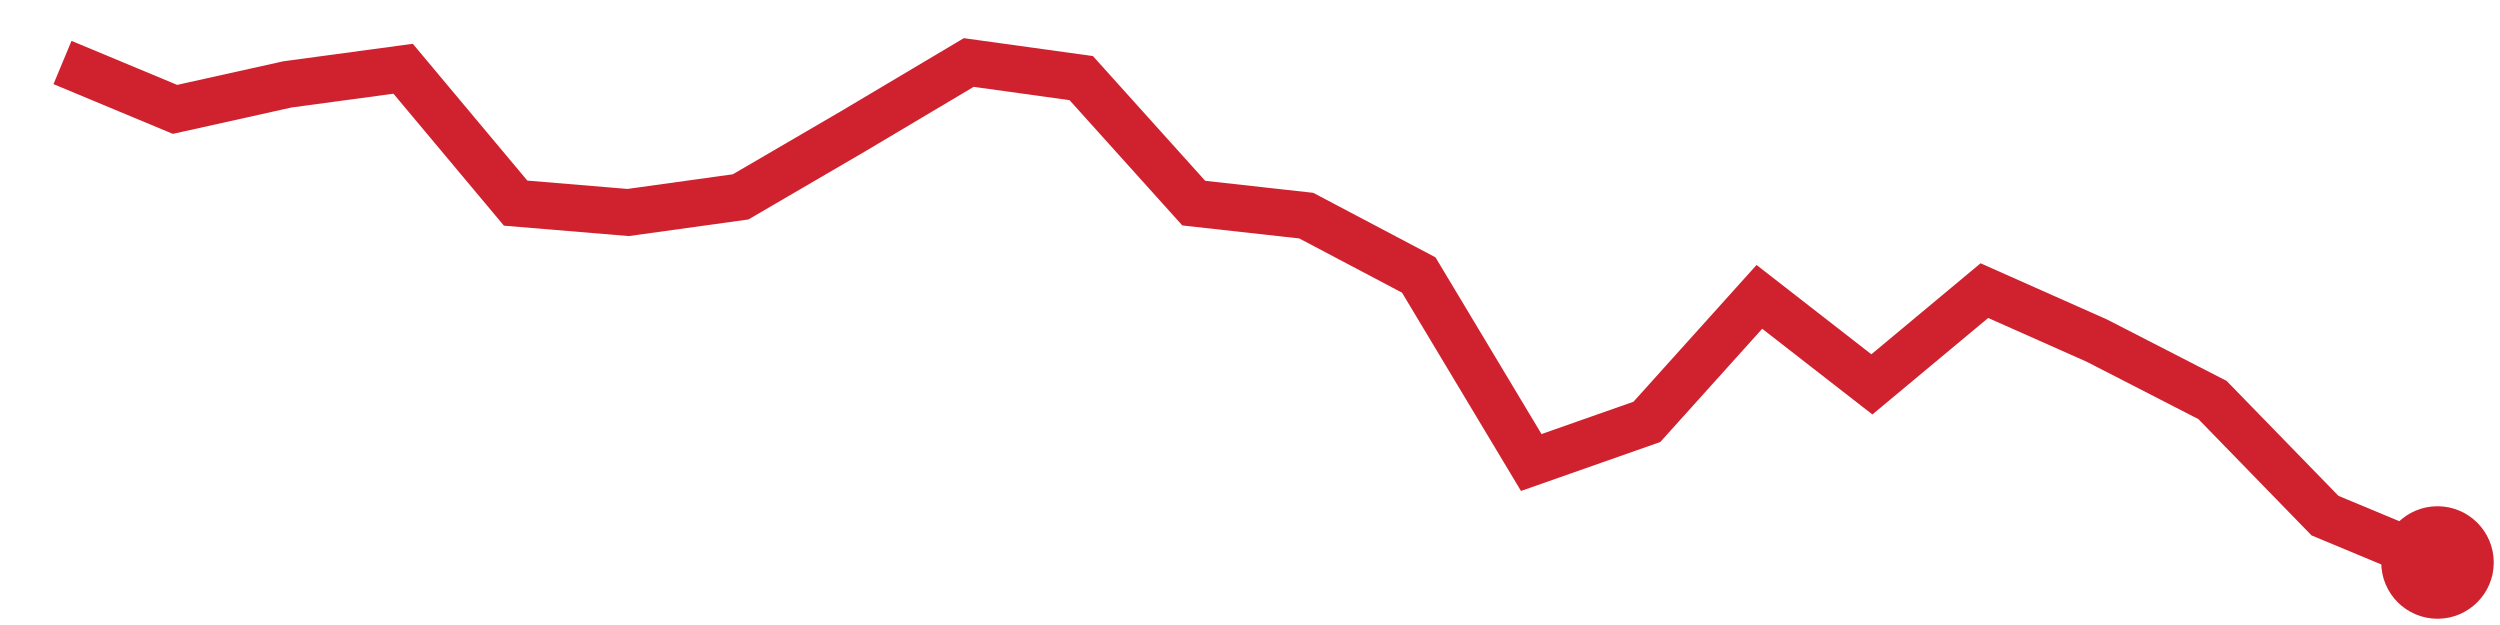
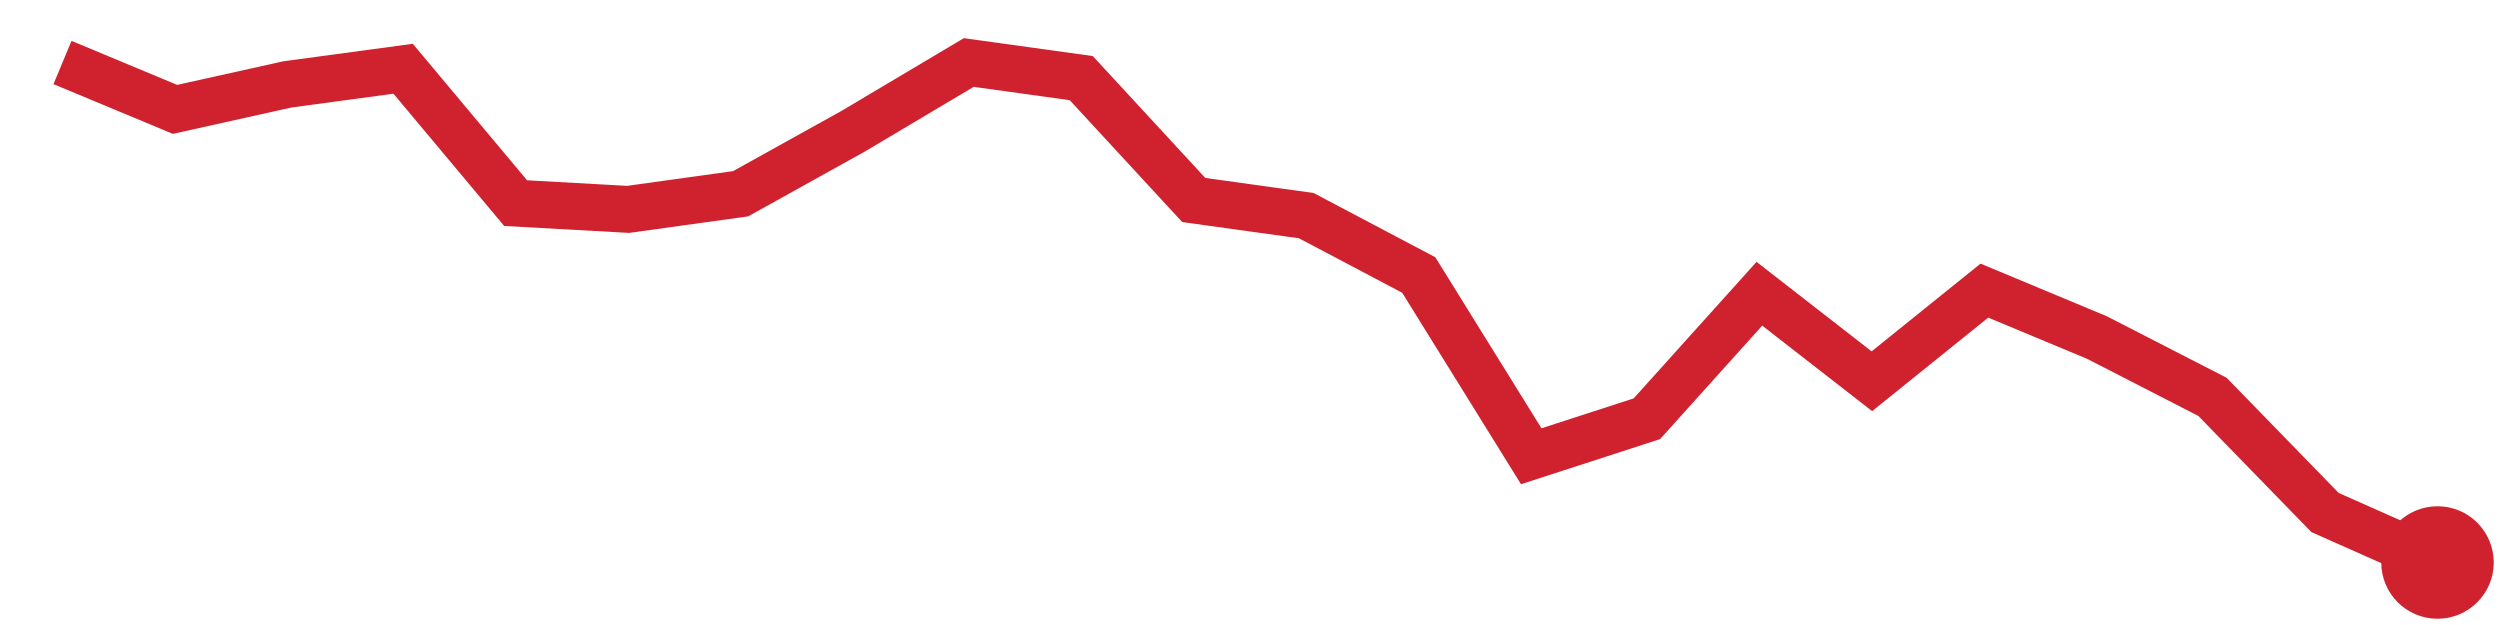
<svg xmlns="http://www.w3.org/2000/svg" viewBox="0 0 80 20" width="80" height="20" role="img" aria-label="trend">
-   <polyline points="2.0,2.0 5.6,3.5 9.2,2.7 12.9,2.2 16.5,6.5 20.1,6.8 23.7,6.3 27.3,4.2 31.0,2.0 34.6,2.5 38.2,6.5 41.8,6.9 45.4,8.8 49.0,14.8 52.7,13.5 56.3,9.5 59.9,12.3 63.5,9.3 67.1,10.9 70.8,12.8 74.4,16.5 78.0,18.0" fill="none" stroke="#cf222e" stroke-width="1.5" />
+   <polyline points="2.0,2.0 5.6,3.5 9.2,2.7 12.9,2.2 16.5,6.5 20.1,6.7 23.7,6.2 27.3,4.2 31.0,2.0 34.6,2.5 38.2,6.4 41.8,6.9 45.4,8.8 49.0,14.6 52.7,13.4 56.3,9.4 59.9,12.2 63.5,9.3 67.1,10.8 70.8,12.7 74.4,16.4 78.0,18.0" fill="none" stroke="#cf222e" stroke-width="1.5" />
  <circle cx="78.0" cy="18.0" r="1.8" fill="#cf222e" />
</svg>
